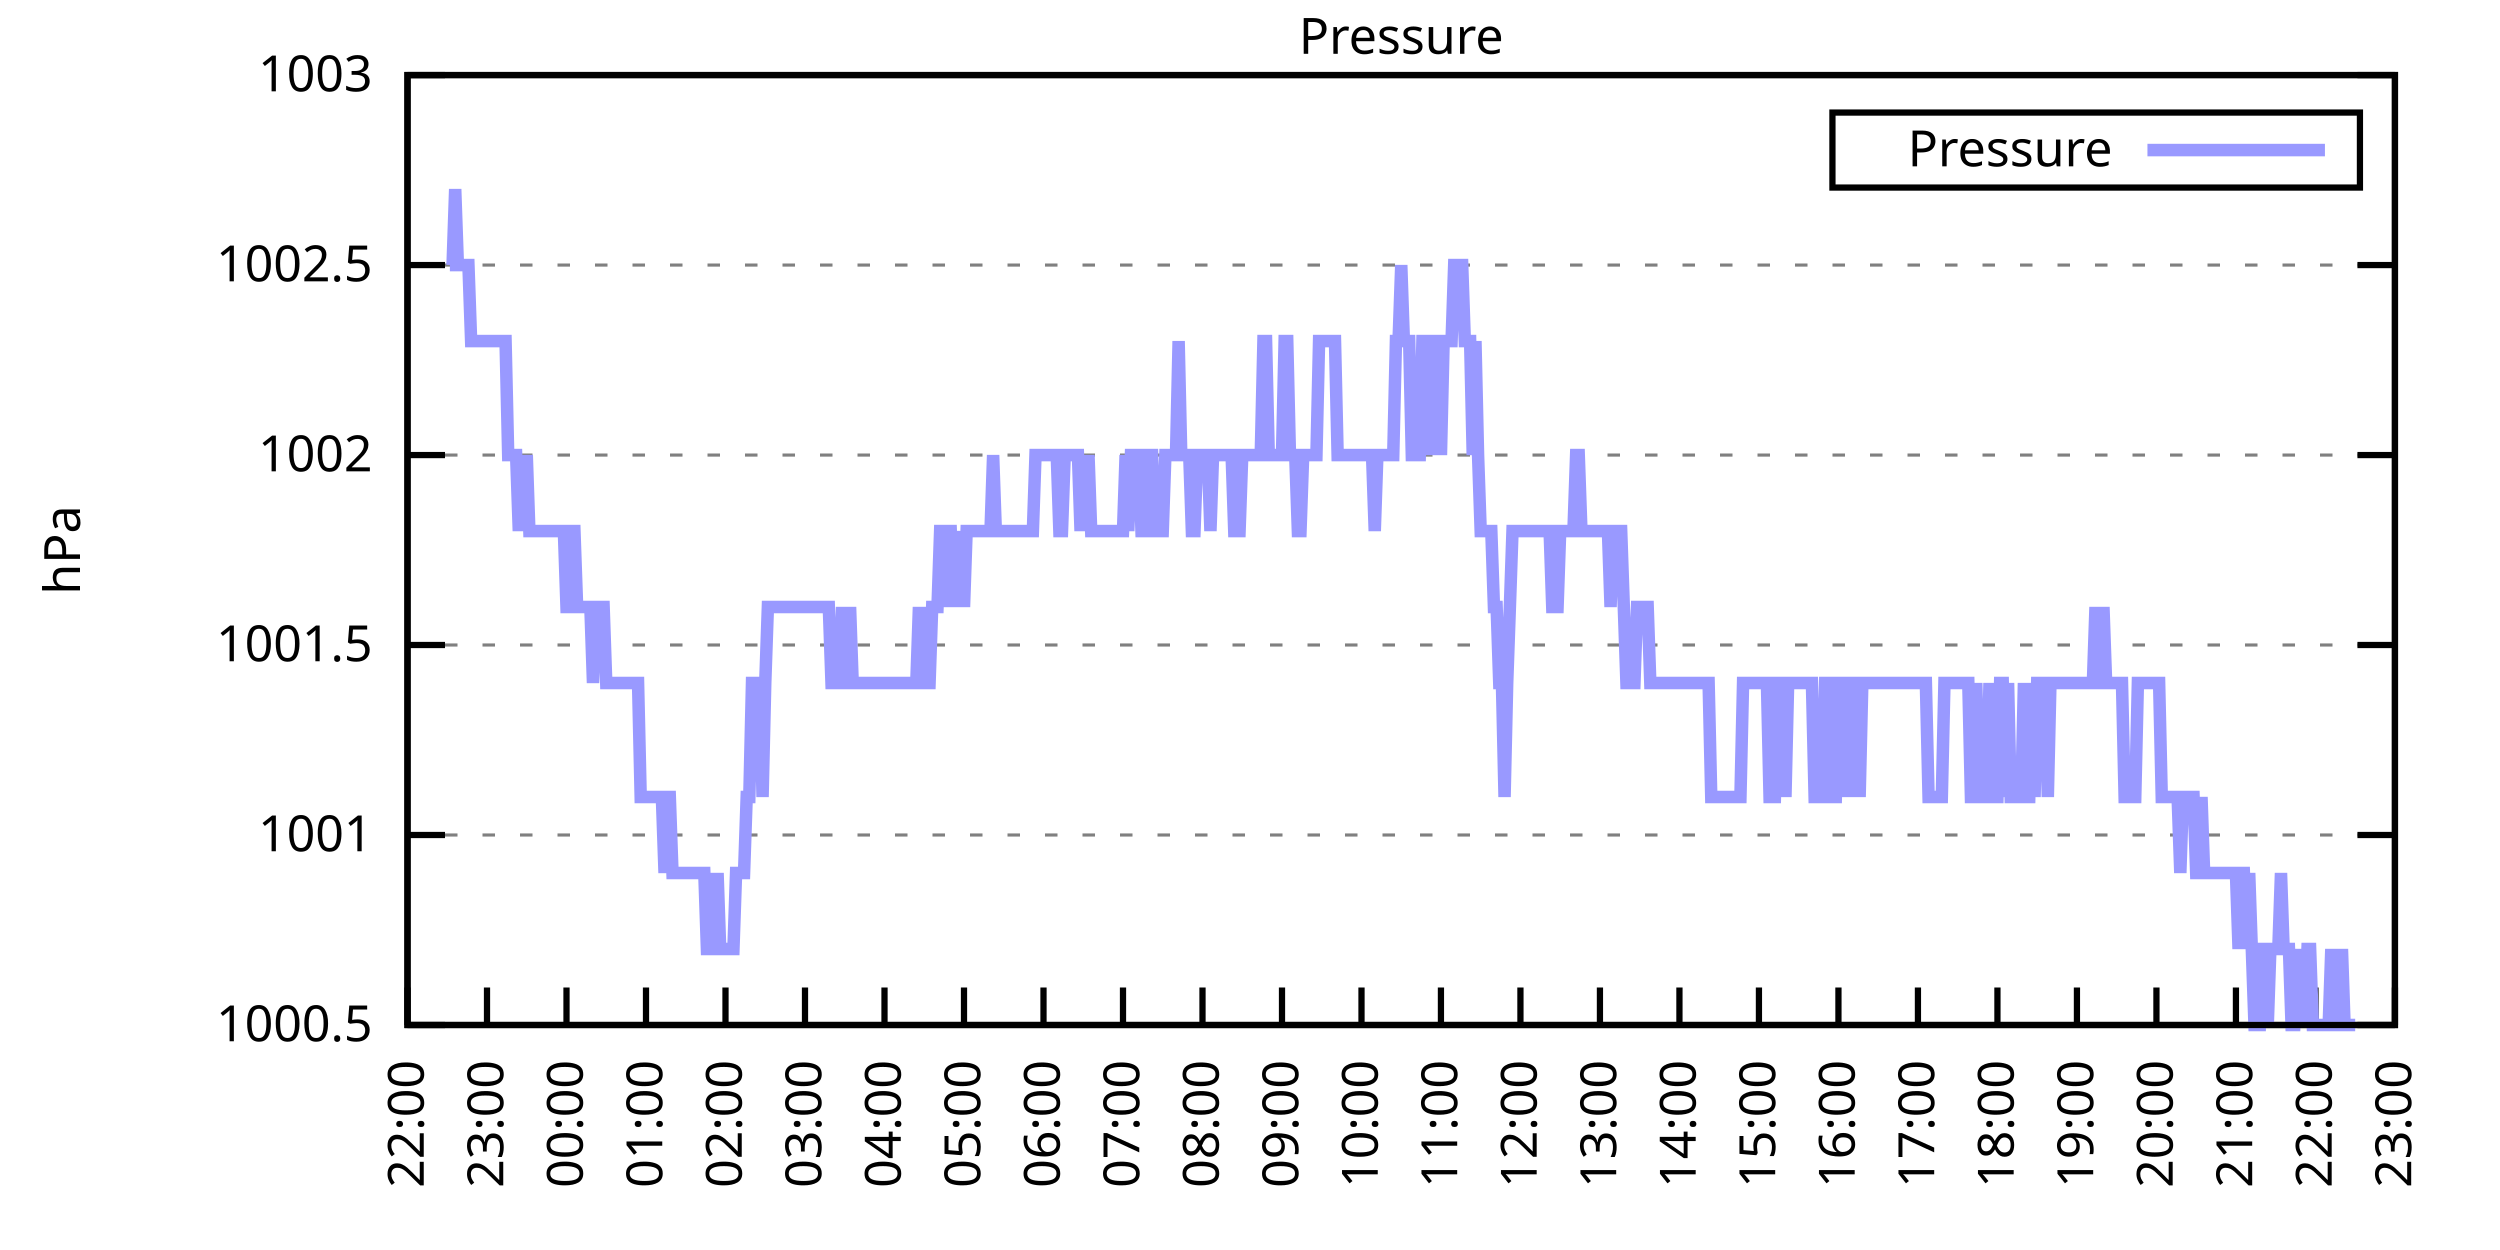
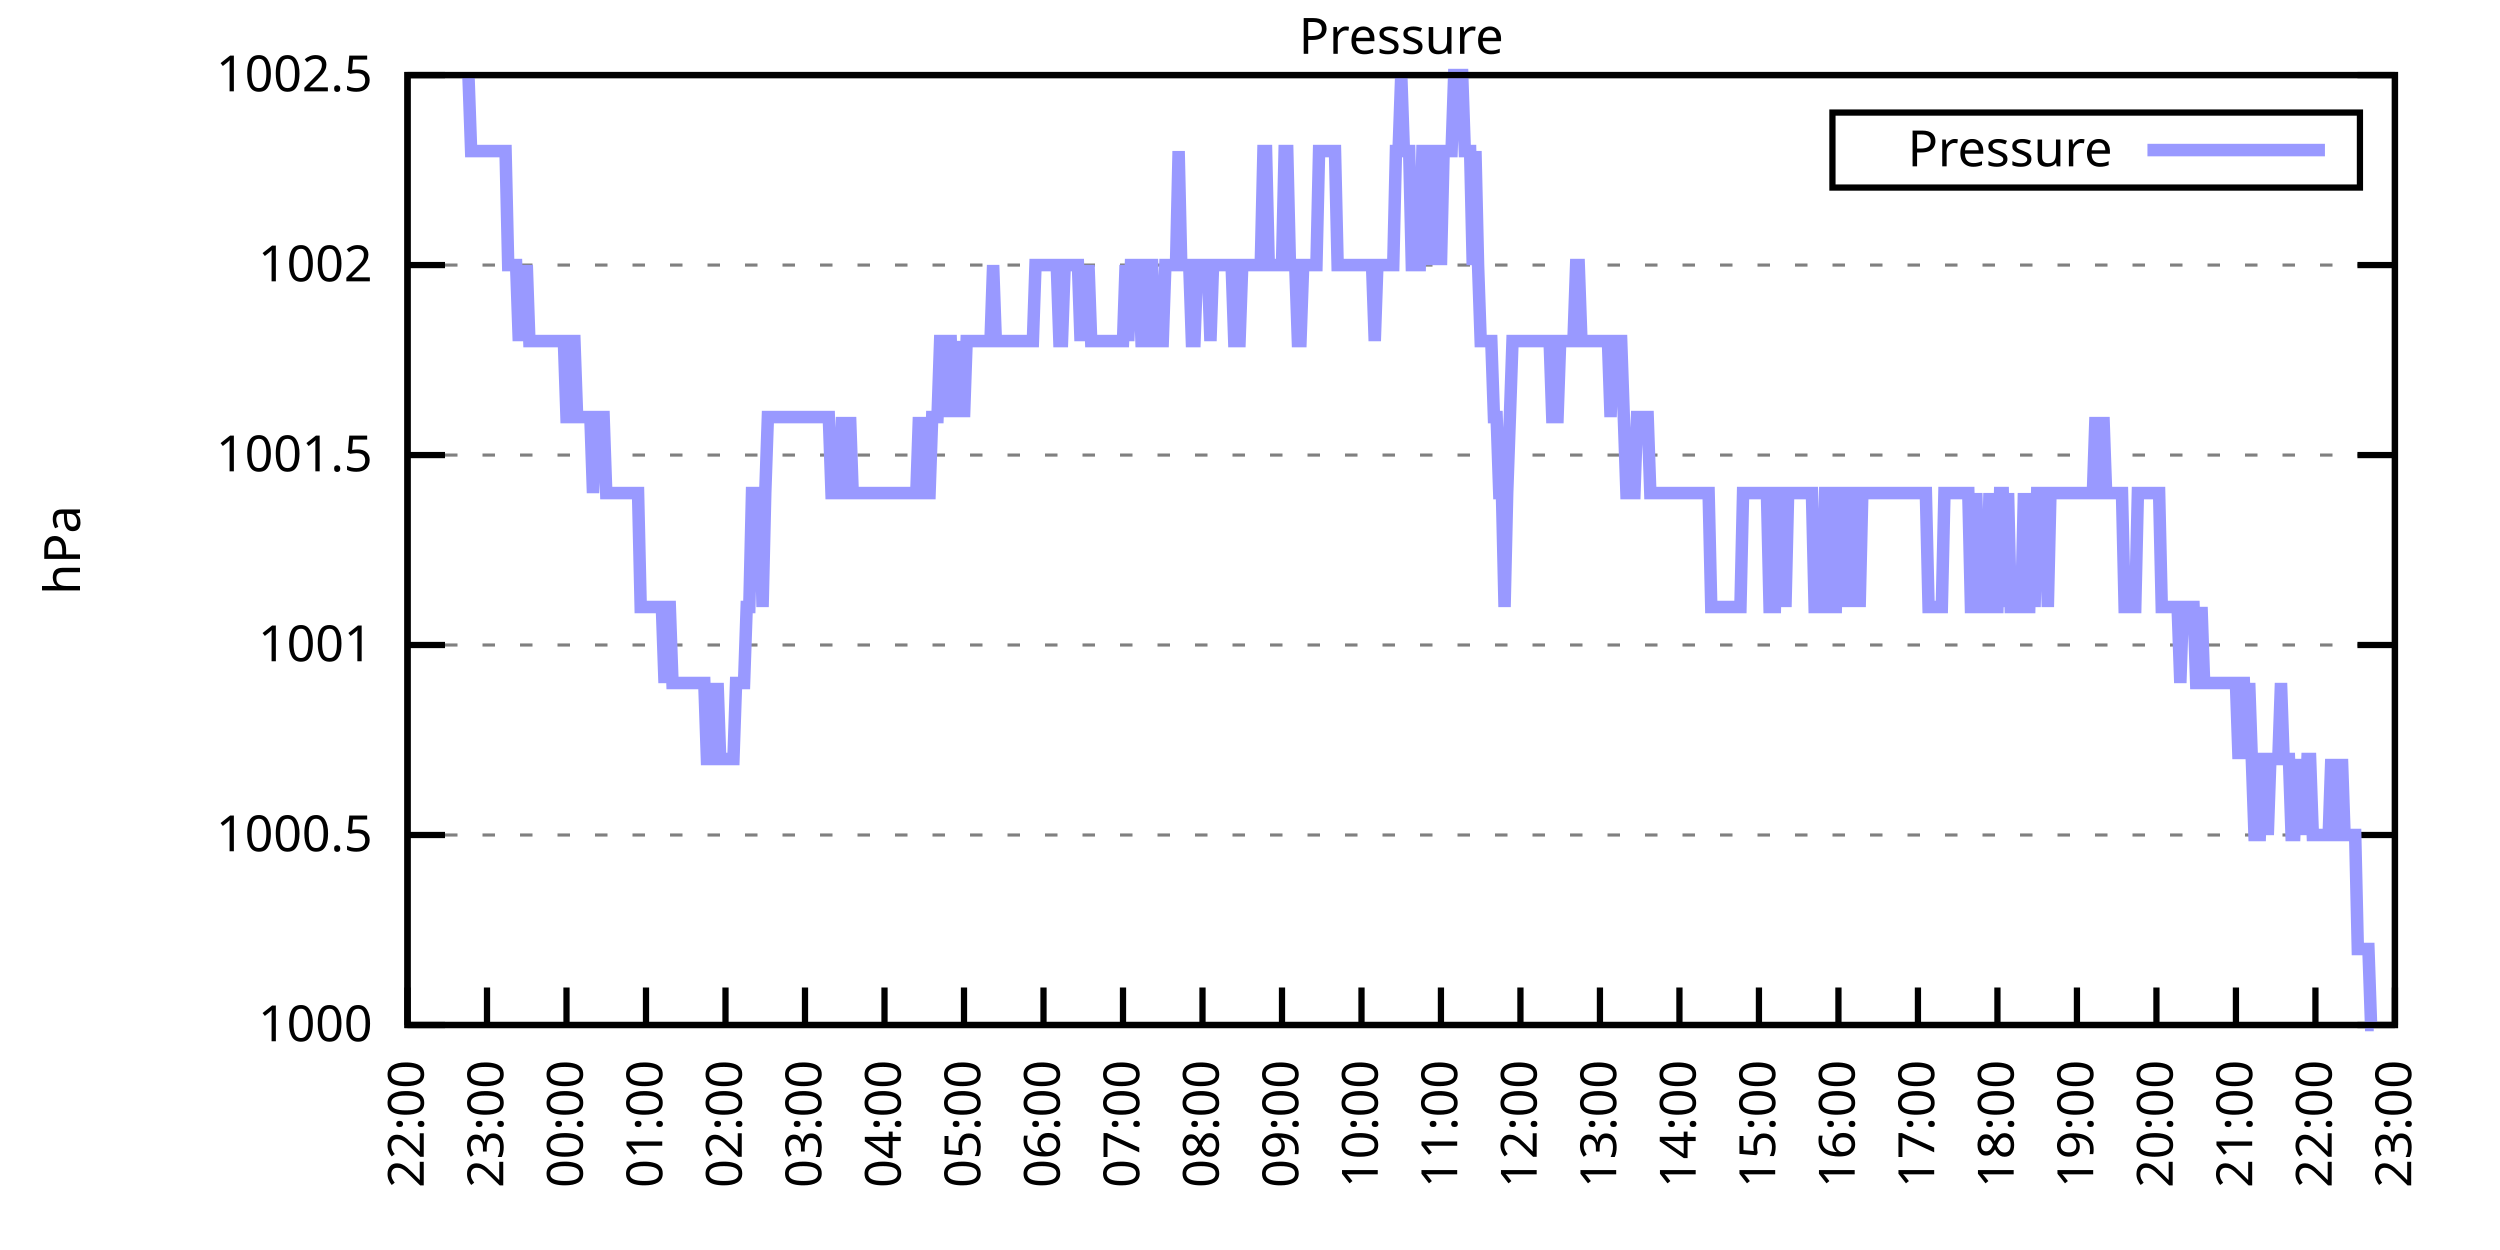
<svg xmlns="http://www.w3.org/2000/svg" xmlns:xlink="http://www.w3.org/1999/xlink" width="400" height="200" viewBox="0 0 400 200">
  <g id="gnuplot_canvas">
    <rect x="0" y="0" width="400" height="200" fill="none" />
    <defs>
      <circle id="gpDot" r="0.5" stroke-width="0.5" stroke="currentColor" />
      <path id="gpPt0" stroke-width="0.333" stroke="currentColor" d="M-1,0 h2 M0,-1 v2" />
      <path id="gpPt1" stroke-width="0.333" stroke="currentColor" d="M-1,-1 L1,1 M1,-1 L-1,1" />
      <path id="gpPt2" stroke-width="0.333" stroke="currentColor" d="M-1,0 L1,0 M0,-1 L0,1 M-1,-1 L1,1 M-1,1 L1,-1" />
      <rect id="gpPt3" stroke-width="0.333" stroke="currentColor" x="-1" y="-1" width="2" height="2" />
      <rect id="gpPt4" stroke-width="0.333" stroke="currentColor" fill="currentColor" x="-1" y="-1" width="2" height="2" />
      <circle id="gpPt5" stroke-width="0.333" stroke="currentColor" cx="0" cy="0" r="1" />
      <use xlink:href="#gpPt5" id="gpPt6" fill="currentColor" stroke="none" />
      <path id="gpPt7" stroke-width="0.333" stroke="currentColor" d="M0,-1.33 L-1.33,0.67 L1.33,0.67 z" />
      <use xlink:href="#gpPt7" id="gpPt8" fill="currentColor" stroke="none" />
      <use xlink:href="#gpPt7" id="gpPt9" stroke="currentColor" transform="rotate(180)" />
      <use xlink:href="#gpPt9" id="gpPt10" fill="currentColor" stroke="none" />
      <use xlink:href="#gpPt3" id="gpPt11" stroke="currentColor" transform="rotate(45)" />
      <use xlink:href="#gpPt11" id="gpPt12" fill="currentColor" stroke="none" />
      <path id="gpPt13" stroke-width="0.333" stroke="currentColor" d="M0,1.330 L1.265,0.411 L0.782,-1.067 L-0.782,-1.076 L-1.265,0.411 z" />
      <use xlink:href="#gpPt13" id="gpPt14" fill="currentColor" stroke="none" />
      <filter id="textbox" filterUnits="objectBoundingBox" x="0" y="0" height="1" width="1">
        <feFlood flood-color="white" flood-opacity="1" result="bgnd" />
        <feComposite in="SourceGraphic" in2="bgnd" operator="atop" />
      </filter>
      <filter id="greybox" filterUnits="objectBoundingBox" x="0" y="0" height="1" width="1">
        <feFlood flood-color="lightgrey" flood-opacity="1" result="grey" />
        <feComposite in="SourceGraphic" in2="grey" operator="atop" />
      </filter>
    </defs>
    <g fill="none" color="white" stroke="currentColor" stroke-width="1.00" stroke-linecap="butt" stroke-linejoin="miter">
</g>
    <g fill="none" color="black" stroke="currentColor" stroke-width="1.00" stroke-linecap="butt" stroke-linejoin="miter">
      <g stroke="none" shape-rendering="crispEdges">
        <polygon fill="rgb(255, 255, 255)" points="65.20,164.00 383.18,164.00 383.18,12.02 65.20,12.02 " />
      </g>
    </g>
    <g fill="none" color="black" stroke="currentColor" stroke-width="1.00" stroke-linecap="butt" stroke-linejoin="miter">
</g>
    <g fill="none" color="black" stroke="black" stroke-width="0.50" stroke-linecap="butt" stroke-linejoin="miter">
</g>
    <g fill="none" color="gray" stroke="currentColor" stroke-width="0.50" stroke-linecap="butt" stroke-linejoin="miter">
      <path stroke="gray" stroke-dasharray="2,4" class="gridline" d="M65.20,164.00 L383.19,164.00  " />
    </g>
    <g fill="none" color="gray" stroke="gray" stroke-width="1.00" stroke-linecap="butt" stroke-linejoin="miter">
</g>
    <g fill="none" color="black" stroke="currentColor" stroke-width="1.00" stroke-linecap="butt" stroke-linejoin="miter">
      <path stroke="black" d="M65.20,164.00 L71.20,164.00 M383.19,164.00 L377.19,164.00  " />
      <g transform="translate(59.60,166.60)" stroke="none" fill="black" font-family="Sans" font-size="8.00" text-anchor="end">
        <text>
-           <tspan font-family="Sans"> 1000.5</tspan>
+           <tspan font-family="Sans"> 1000</tspan>
        </text>
      </g>
    </g>
    <g fill="none" color="black" stroke="currentColor" stroke-width="1.00" stroke-linecap="butt" stroke-linejoin="miter">
</g>
    <g fill="none" color="black" stroke="black" stroke-width="0.50" stroke-linecap="butt" stroke-linejoin="miter">
</g>
    <g fill="none" color="gray" stroke="currentColor" stroke-width="0.50" stroke-linecap="butt" stroke-linejoin="miter">
      <path stroke="gray" stroke-dasharray="2,4" class="gridline" d="M65.20,133.60 L383.19,133.60  " />
    </g>
    <g fill="none" color="gray" stroke="gray" stroke-width="1.00" stroke-linecap="butt" stroke-linejoin="miter">
</g>
    <g fill="none" color="black" stroke="currentColor" stroke-width="1.00" stroke-linecap="butt" stroke-linejoin="miter">
      <path stroke="black" d="M65.20,133.60 L71.20,133.60 M383.19,133.60 L377.19,133.60  " />
      <g transform="translate(59.60,136.20)" stroke="none" fill="black" font-family="Sans" font-size="8.00" text-anchor="end">
        <text>
-           <tspan font-family="Sans"> 1001</tspan>
+           <tspan font-family="Sans"> 1000.5</tspan>
        </text>
      </g>
    </g>
    <g fill="none" color="black" stroke="currentColor" stroke-width="1.00" stroke-linecap="butt" stroke-linejoin="miter">
</g>
    <g fill="none" color="black" stroke="black" stroke-width="0.50" stroke-linecap="butt" stroke-linejoin="miter">
</g>
    <g fill="none" color="gray" stroke="currentColor" stroke-width="0.50" stroke-linecap="butt" stroke-linejoin="miter">
      <path stroke="gray" stroke-dasharray="2,4" class="gridline" d="M65.20,103.20 L383.19,103.20  " />
    </g>
    <g fill="none" color="gray" stroke="gray" stroke-width="1.00" stroke-linecap="butt" stroke-linejoin="miter">
</g>
    <g fill="none" color="black" stroke="currentColor" stroke-width="1.00" stroke-linecap="butt" stroke-linejoin="miter">
      <path stroke="black" d="M65.20,103.20 L71.20,103.20 M383.19,103.20 L377.19,103.20  " />
      <g transform="translate(59.60,105.80)" stroke="none" fill="black" font-family="Sans" font-size="8.00" text-anchor="end">
        <text>
-           <tspan font-family="Sans"> 1001.5</tspan>
+           <tspan font-family="Sans"> 1001</tspan>
        </text>
      </g>
    </g>
    <g fill="none" color="black" stroke="currentColor" stroke-width="1.00" stroke-linecap="butt" stroke-linejoin="miter">
</g>
    <g fill="none" color="black" stroke="black" stroke-width="0.50" stroke-linecap="butt" stroke-linejoin="miter">
</g>
    <g fill="none" color="gray" stroke="currentColor" stroke-width="0.50" stroke-linecap="butt" stroke-linejoin="miter">
      <path stroke="gray" stroke-dasharray="2,4" class="gridline" d="M65.20,72.81 L383.19,72.81  " />
    </g>
    <g fill="none" color="gray" stroke="gray" stroke-width="1.00" stroke-linecap="butt" stroke-linejoin="miter">
</g>
    <g fill="none" color="black" stroke="currentColor" stroke-width="1.00" stroke-linecap="butt" stroke-linejoin="miter">
      <path stroke="black" d="M65.20,72.81 L71.20,72.81 M383.19,72.81 L377.19,72.81  " />
      <g transform="translate(59.60,75.41)" stroke="none" fill="black" font-family="Sans" font-size="8.00" text-anchor="end">
        <text>
-           <tspan font-family="Sans"> 1002</tspan>
+           <tspan font-family="Sans"> 1001.5</tspan>
        </text>
      </g>
    </g>
    <g fill="none" color="black" stroke="currentColor" stroke-width="1.00" stroke-linecap="butt" stroke-linejoin="miter">
</g>
    <g fill="none" color="black" stroke="black" stroke-width="0.50" stroke-linecap="butt" stroke-linejoin="miter">
</g>
    <g fill="none" color="gray" stroke="currentColor" stroke-width="0.50" stroke-linecap="butt" stroke-linejoin="miter">
      <path stroke="gray" stroke-dasharray="2,4" class="gridline" d="M65.20,42.41 L383.19,42.41  " />
    </g>
    <g fill="none" color="gray" stroke="gray" stroke-width="1.00" stroke-linecap="butt" stroke-linejoin="miter">
</g>
    <g fill="none" color="black" stroke="currentColor" stroke-width="1.00" stroke-linecap="butt" stroke-linejoin="miter">
      <path stroke="black" d="M65.20,42.41 L71.20,42.41 M383.19,42.41 L377.19,42.41  " />
      <g transform="translate(59.60,45.01)" stroke="none" fill="black" font-family="Sans" font-size="8.00" text-anchor="end">
        <text>
-           <tspan font-family="Sans"> 1002.5</tspan>
+           <tspan font-family="Sans"> 1002</tspan>
        </text>
      </g>
    </g>
    <g fill="none" color="black" stroke="currentColor" stroke-width="1.00" stroke-linecap="butt" stroke-linejoin="miter">
</g>
    <g fill="none" color="black" stroke="black" stroke-width="0.50" stroke-linecap="butt" stroke-linejoin="miter">
</g>
    <g fill="none" color="gray" stroke="currentColor" stroke-width="0.50" stroke-linecap="butt" stroke-linejoin="miter">
      <path stroke="gray" stroke-dasharray="2,4" class="gridline" d="M65.20,12.01 L383.19,12.01  " />
    </g>
    <g fill="none" color="gray" stroke="gray" stroke-width="1.00" stroke-linecap="butt" stroke-linejoin="miter">
</g>
    <g fill="none" color="black" stroke="currentColor" stroke-width="1.00" stroke-linecap="butt" stroke-linejoin="miter">
      <path stroke="black" d="M65.20,12.01 L71.20,12.01 M383.19,12.01 L377.19,12.01  " />
      <g transform="translate(59.60,14.61)" stroke="none" fill="black" font-family="Sans" font-size="8.00" text-anchor="end">
        <text>
-           <tspan font-family="Sans"> 1003</tspan>
+           <tspan font-family="Sans"> 1002.5</tspan>
        </text>
      </g>
    </g>
    <g fill="none" color="black" stroke="currentColor" stroke-width="1.00" stroke-linecap="butt" stroke-linejoin="miter">
      <path stroke="black" d="M65.20,164.00 L65.20,158.00  " />
      <g transform="translate(67.80,169.60) rotate(270.00)" stroke="none" fill="black" font-family="Sans" font-size="8.00" text-anchor="end">
        <text>
          <tspan font-family="Sans">22:00</tspan>
        </text>
      </g>
    </g>
    <g fill="none" color="black" stroke="currentColor" stroke-width="1.00" stroke-linecap="butt" stroke-linejoin="miter">
      <path stroke="black" d="M77.92,164.00 L77.92,158.00  " />
      <g transform="translate(80.52,169.60) rotate(270.00)" stroke="none" fill="black" font-family="Sans" font-size="8.00" text-anchor="end">
        <text>
          <tspan font-family="Sans">23:00</tspan>
        </text>
      </g>
    </g>
    <g fill="none" color="black" stroke="currentColor" stroke-width="1.00" stroke-linecap="butt" stroke-linejoin="miter">
      <path stroke="black" d="M90.64,164.00 L90.64,158.00  " />
      <g transform="translate(93.24,169.60) rotate(270.00)" stroke="none" fill="black" font-family="Sans" font-size="8.00" text-anchor="end">
        <text>
          <tspan font-family="Sans">00:00</tspan>
        </text>
      </g>
    </g>
    <g fill="none" color="black" stroke="currentColor" stroke-width="1.00" stroke-linecap="butt" stroke-linejoin="miter">
      <path stroke="black" d="M103.36,164.00 L103.36,158.00  " />
      <g transform="translate(105.96,169.60) rotate(270.00)" stroke="none" fill="black" font-family="Sans" font-size="8.00" text-anchor="end">
        <text>
          <tspan font-family="Sans">01:00</tspan>
        </text>
      </g>
    </g>
    <g fill="none" color="black" stroke="currentColor" stroke-width="1.00" stroke-linecap="butt" stroke-linejoin="miter">
      <path stroke="black" d="M116.08,164.00 L116.08,158.00  " />
      <g transform="translate(118.68,169.60) rotate(270.00)" stroke="none" fill="black" font-family="Sans" font-size="8.00" text-anchor="end">
        <text>
          <tspan font-family="Sans">02:00</tspan>
        </text>
      </g>
    </g>
    <g fill="none" color="black" stroke="currentColor" stroke-width="1.00" stroke-linecap="butt" stroke-linejoin="miter">
      <path stroke="black" d="M128.80,164.00 L128.80,158.00  " />
      <g transform="translate(131.40,169.60) rotate(270.00)" stroke="none" fill="black" font-family="Sans" font-size="8.00" text-anchor="end">
        <text>
          <tspan font-family="Sans">03:00</tspan>
        </text>
      </g>
    </g>
    <g fill="none" color="black" stroke="currentColor" stroke-width="1.00" stroke-linecap="butt" stroke-linejoin="miter">
      <path stroke="black" d="M141.52,164.00 L141.52,158.00  " />
      <g transform="translate(144.12,169.60) rotate(270.00)" stroke="none" fill="black" font-family="Sans" font-size="8.00" text-anchor="end">
        <text>
          <tspan font-family="Sans">04:00</tspan>
        </text>
      </g>
    </g>
    <g fill="none" color="black" stroke="currentColor" stroke-width="1.00" stroke-linecap="butt" stroke-linejoin="miter">
      <path stroke="black" d="M154.24,164.00 L154.24,158.00  " />
      <g transform="translate(156.84,169.60) rotate(270.00)" stroke="none" fill="black" font-family="Sans" font-size="8.00" text-anchor="end">
        <text>
          <tspan font-family="Sans">05:00</tspan>
        </text>
      </g>
    </g>
    <g fill="none" color="black" stroke="currentColor" stroke-width="1.00" stroke-linecap="butt" stroke-linejoin="miter">
      <path stroke="black" d="M166.96,164.00 L166.96,158.00  " />
      <g transform="translate(169.56,169.60) rotate(270.00)" stroke="none" fill="black" font-family="Sans" font-size="8.00" text-anchor="end">
        <text>
          <tspan font-family="Sans">06:00</tspan>
        </text>
      </g>
    </g>
    <g fill="none" color="black" stroke="currentColor" stroke-width="1.00" stroke-linecap="butt" stroke-linejoin="miter">
      <path stroke="black" d="M179.68,164.00 L179.68,158.00  " />
      <g transform="translate(182.28,169.60) rotate(270.00)" stroke="none" fill="black" font-family="Sans" font-size="8.00" text-anchor="end">
        <text>
          <tspan font-family="Sans">07:00</tspan>
        </text>
      </g>
    </g>
    <g fill="none" color="black" stroke="currentColor" stroke-width="1.00" stroke-linecap="butt" stroke-linejoin="miter">
      <path stroke="black" d="M192.40,164.00 L192.40,158.00  " />
      <g transform="translate(195.00,169.60) rotate(270.00)" stroke="none" fill="black" font-family="Sans" font-size="8.00" text-anchor="end">
        <text>
          <tspan font-family="Sans">08:00</tspan>
        </text>
      </g>
    </g>
    <g fill="none" color="black" stroke="currentColor" stroke-width="1.00" stroke-linecap="butt" stroke-linejoin="miter">
      <path stroke="black" d="M205.12,164.00 L205.12,158.00  " />
      <g transform="translate(207.72,169.60) rotate(270.00)" stroke="none" fill="black" font-family="Sans" font-size="8.00" text-anchor="end">
        <text>
          <tspan font-family="Sans">09:00</tspan>
        </text>
      </g>
    </g>
    <g fill="none" color="black" stroke="currentColor" stroke-width="1.00" stroke-linecap="butt" stroke-linejoin="miter">
      <path stroke="black" d="M217.84,164.00 L217.84,158.00  " />
      <g transform="translate(220.44,169.60) rotate(270.00)" stroke="none" fill="black" font-family="Sans" font-size="8.00" text-anchor="end">
        <text>
          <tspan font-family="Sans">10:00</tspan>
        </text>
      </g>
    </g>
    <g fill="none" color="black" stroke="currentColor" stroke-width="1.00" stroke-linecap="butt" stroke-linejoin="miter">
      <path stroke="black" d="M230.55,164.00 L230.55,158.00  " />
      <g transform="translate(233.15,169.60) rotate(270.00)" stroke="none" fill="black" font-family="Sans" font-size="8.00" text-anchor="end">
        <text>
          <tspan font-family="Sans">11:00</tspan>
        </text>
      </g>
    </g>
    <g fill="none" color="black" stroke="currentColor" stroke-width="1.00" stroke-linecap="butt" stroke-linejoin="miter">
      <path stroke="black" d="M243.27,164.00 L243.27,158.00  " />
      <g transform="translate(245.87,169.60) rotate(270.00)" stroke="none" fill="black" font-family="Sans" font-size="8.00" text-anchor="end">
        <text>
          <tspan font-family="Sans">12:00</tspan>
        </text>
      </g>
    </g>
    <g fill="none" color="black" stroke="currentColor" stroke-width="1.00" stroke-linecap="butt" stroke-linejoin="miter">
      <path stroke="black" d="M255.99,164.00 L255.99,158.00  " />
      <g transform="translate(258.59,169.60) rotate(270.00)" stroke="none" fill="black" font-family="Sans" font-size="8.00" text-anchor="end">
        <text>
          <tspan font-family="Sans">13:00</tspan>
        </text>
      </g>
    </g>
    <g fill="none" color="black" stroke="currentColor" stroke-width="1.00" stroke-linecap="butt" stroke-linejoin="miter">
      <path stroke="black" d="M268.71,164.00 L268.71,158.00  " />
      <g transform="translate(271.31,169.60) rotate(270.00)" stroke="none" fill="black" font-family="Sans" font-size="8.00" text-anchor="end">
        <text>
          <tspan font-family="Sans">14:00</tspan>
        </text>
      </g>
    </g>
    <g fill="none" color="black" stroke="currentColor" stroke-width="1.00" stroke-linecap="butt" stroke-linejoin="miter">
      <path stroke="black" d="M281.43,164.00 L281.43,158.00  " />
      <g transform="translate(284.03,169.60) rotate(270.00)" stroke="none" fill="black" font-family="Sans" font-size="8.00" text-anchor="end">
        <text>
          <tspan font-family="Sans">15:00</tspan>
        </text>
      </g>
    </g>
    <g fill="none" color="black" stroke="currentColor" stroke-width="1.00" stroke-linecap="butt" stroke-linejoin="miter">
      <path stroke="black" d="M294.15,164.00 L294.15,158.00  " />
      <g transform="translate(296.75,169.60) rotate(270.00)" stroke="none" fill="black" font-family="Sans" font-size="8.00" text-anchor="end">
        <text>
          <tspan font-family="Sans">16:00</tspan>
        </text>
      </g>
    </g>
    <g fill="none" color="black" stroke="currentColor" stroke-width="1.00" stroke-linecap="butt" stroke-linejoin="miter">
      <path stroke="black" d="M306.87,164.00 L306.87,158.00  " />
      <g transform="translate(309.47,169.60) rotate(270.00)" stroke="none" fill="black" font-family="Sans" font-size="8.00" text-anchor="end">
        <text>
          <tspan font-family="Sans">17:00</tspan>
        </text>
      </g>
    </g>
    <g fill="none" color="black" stroke="currentColor" stroke-width="1.00" stroke-linecap="butt" stroke-linejoin="miter">
      <path stroke="black" d="M319.59,164.00 L319.59,158.00  " />
      <g transform="translate(322.19,169.60) rotate(270.00)" stroke="none" fill="black" font-family="Sans" font-size="8.00" text-anchor="end">
        <text>
          <tspan font-family="Sans">18:00</tspan>
        </text>
      </g>
    </g>
    <g fill="none" color="black" stroke="currentColor" stroke-width="1.00" stroke-linecap="butt" stroke-linejoin="miter">
      <path stroke="black" d="M332.31,164.00 L332.31,158.00  " />
      <g transform="translate(334.91,169.60) rotate(270.00)" stroke="none" fill="black" font-family="Sans" font-size="8.00" text-anchor="end">
        <text>
          <tspan font-family="Sans">19:00</tspan>
        </text>
      </g>
    </g>
    <g fill="none" color="black" stroke="currentColor" stroke-width="1.00" stroke-linecap="butt" stroke-linejoin="miter">
      <path stroke="black" d="M345.03,164.00 L345.03,158.00  " />
      <g transform="translate(347.63,169.60) rotate(270.00)" stroke="none" fill="black" font-family="Sans" font-size="8.00" text-anchor="end">
        <text>
          <tspan font-family="Sans">20:00</tspan>
        </text>
      </g>
    </g>
    <g fill="none" color="black" stroke="currentColor" stroke-width="1.00" stroke-linecap="butt" stroke-linejoin="miter">
      <path stroke="black" d="M357.75,164.00 L357.75,158.00  " />
      <g transform="translate(360.35,169.60) rotate(270.00)" stroke="none" fill="black" font-family="Sans" font-size="8.00" text-anchor="end">
        <text>
          <tspan font-family="Sans">21:00</tspan>
        </text>
      </g>
    </g>
    <g fill="none" color="black" stroke="currentColor" stroke-width="1.00" stroke-linecap="butt" stroke-linejoin="miter">
      <path stroke="black" d="M370.47,164.00 L370.47,158.00  " />
      <g transform="translate(373.07,169.60) rotate(270.00)" stroke="none" fill="black" font-family="Sans" font-size="8.00" text-anchor="end">
        <text>
          <tspan font-family="Sans">22:00</tspan>
        </text>
      </g>
    </g>
    <g fill="none" color="black" stroke="currentColor" stroke-width="1.00" stroke-linecap="butt" stroke-linejoin="miter">
      <path stroke="black" d="M383.19,164.00 L383.19,158.00  " />
      <g transform="translate(385.79,169.60) rotate(270.00)" stroke="none" fill="black" font-family="Sans" font-size="8.00" text-anchor="end">
        <text>
          <tspan font-family="Sans">23:00</tspan>
        </text>
      </g>
    </g>
    <g fill="none" color="black" stroke="currentColor" stroke-width="1.00" stroke-linecap="butt" stroke-linejoin="miter">
</g>
    <g fill="none" color="black" stroke="currentColor" stroke-width="1.00" stroke-linecap="butt" stroke-linejoin="miter">
      <path stroke="black" d="M65.20,12.01 L65.20,164.00 L383.19,164.00 L383.19,12.01 L65.20,12.01 Z  " />
    </g>
    <g fill="none" color="black" stroke="currentColor" stroke-width="1.00" stroke-linecap="butt" stroke-linejoin="miter">
</g>
    <g fill="none" color="black" stroke="currentColor" stroke-width="1.00" stroke-linecap="butt" stroke-linejoin="miter">
      <path stroke="black" d="M293.19,30.01 L293.19,18.01 L377.59,18.01 L377.59,30.01 L293.19,30.01 Z  " />
    </g>
    <g id="Pressure_plot_1">
      <g fill="none" color="white" stroke="black" stroke-width="2.00" stroke-linecap="butt" stroke-linejoin="miter">
</g>
      <g fill="none" color="black" stroke="currentColor" stroke-width="2.00" stroke-linecap="butt" stroke-linejoin="miter">
        <g transform="translate(337.99,26.61)" stroke="none" fill="black" font-family="Sans" font-size="8.00" text-anchor="end">
          <text>
            <tspan font-family="Sans">Pressure</tspan>
          </text>
        </g>
      </g>
      <g fill="none" color="black" stroke="currentColor" stroke-width="2.00" stroke-linecap="butt" stroke-linejoin="miter">
-         <path stroke="rgb(153, 153, 255)" d="M343.59,24.01 L371.99,24.01 M71.98,42.41 L72.41,42.41 L72.83,30.25 L73.26,42.41 L73.68,42.41 L74.10,42.41   L74.53,42.41 L74.95,42.41 L75.38,54.57 L75.80,54.57 L76.22,54.57 L76.65,54.57 L77.07,54.57 L77.50,54.57   L77.92,54.57 L78.34,54.57 L78.77,54.57 L79.19,54.57 L79.62,54.57 L80.04,54.57 L80.46,54.57 L80.89,54.57   L81.31,72.81 L81.74,72.81 L82.16,72.81 L82.58,72.81 L83.01,84.97 L83.43,72.81 L83.86,84.97 L84.28,72.81   L84.70,84.97 L85.13,84.97 L85.55,84.97 L85.98,84.97 L86.40,84.97 L86.82,84.97 L87.25,84.97 L87.67,84.97   L88.10,84.97 L88.52,84.97 L88.94,84.97 L89.37,84.97 L89.79,84.97 L90.22,84.97 L90.64,97.12 L91.06,97.12   L91.49,84.97 L91.91,84.97 L92.34,97.12 L92.76,97.12 L93.18,97.12 L93.61,97.12 L94.03,97.12 L94.46,97.12   L94.88,109.28 L95.30,97.12 L95.73,97.12 L96.15,97.12 L96.58,97.12 L97.00,109.28 L97.42,109.28 L97.85,109.28   L98.27,109.28 L98.69,109.28 L99.12,109.28 L99.54,109.28 L99.97,109.28 L100.39,109.28 L100.81,109.28 L101.24,109.28   L101.66,109.28 L102.09,109.28 L102.51,127.52 L102.93,127.52 L103.36,127.52 L103.78,127.52 L104.21,127.52 L104.63,127.52   L105.05,127.52 L105.48,127.52 L105.90,127.52 L106.33,139.68 L106.75,127.52 L107.17,127.52 L107.60,139.68 L108.02,139.68   L108.45,139.68 L108.87,139.68 L109.29,139.68 L109.72,139.68 L110.14,139.68 L110.57,139.68 L110.99,139.68 L111.41,139.68   L111.84,139.68 L112.26,139.68 L112.69,139.68 L113.11,151.84 L113.53,151.84 L113.96,139.68 L114.38,151.84 L114.81,139.68   L115.23,151.84 L115.65,151.84 L116.08,151.84 L116.50,151.84 L116.93,151.84 L117.35,151.84 L117.77,139.68 L118.20,139.68   L118.62,139.68 L119.05,139.68 L119.47,127.52 L119.89,127.52 L120.32,109.28 L120.74,109.28 L121.17,109.28 L121.59,109.28   L122.01,127.52 L122.44,109.28 L122.86,97.12 L123.29,97.12 L123.71,97.12 L124.13,97.12 L124.56,97.12 L124.98,97.12   L125.41,97.12 L125.83,97.12 L126.25,97.12 L126.68,97.12 L127.10,97.12 L127.53,97.12 L127.95,97.12 L128.37,97.12   L128.80,97.12 L129.22,97.12 L129.65,97.12 L130.07,97.12 L130.49,97.12 L130.92,97.12 L131.34,97.12 L131.77,97.12   L132.19,97.12 L132.61,97.12 L133.04,109.28 L133.46,109.28 L133.89,109.28 L134.31,109.28 L134.73,97.12 L135.16,109.28   L135.58,109.28 L136.01,97.12 L136.43,109.28 L136.85,109.28 L137.28,109.28 L137.70,109.28 L138.13,109.28 L138.55,109.28   L138.97,109.28 L139.40,109.28 L139.82,109.28 L140.25,109.28 L140.67,109.28 L141.09,109.28 L141.52,109.28 L141.94,109.28   L142.37,109.28 L142.79,109.28 L143.21,109.28 L143.64,109.28 L144.06,109.28 L144.49,109.28 L144.91,109.28 L145.33,109.28   L145.76,109.28 L146.18,109.28 L146.61,109.28 L147.03,97.12 L147.45,109.28 L147.88,97.12 L148.30,109.28 L148.73,109.28   L149.15,97.12 L149.57,97.12 L150.00,97.12 L150.42,84.97 L150.85,84.97 L151.27,97.12 L151.69,84.97 L152.12,84.97   L152.54,97.12 L152.97,84.97 L153.39,97.12 L153.81,84.97 L154.24,97.12 L154.66,84.97 L155.09,84.97 L155.51,84.97   L155.93,84.97 L156.36,84.97 L156.78,84.97 L157.21,84.97 L157.63,84.97 L158.05,84.97 L158.48,84.97 L158.90,72.81   L159.33,84.97 L159.75,84.97 L160.17,84.97 L160.60,84.97 L161.02,84.97 L161.44,84.97 L161.87,84.97 L162.29,84.97   L162.72,84.97 L163.14,84.97 L163.56,84.97 L163.99,84.97 L164.41,84.97 L164.84,84.97 L165.26,84.97 L165.68,72.81   L166.11,72.81 L166.53,72.81 L166.96,72.81 L167.38,72.81 L167.80,72.81 L168.23,72.81 L168.65,72.81 L169.08,72.81   L169.50,84.97 L169.92,84.97 L170.35,72.81 L170.77,72.81 L171.20,72.81 L171.62,72.81 L172.04,72.81 L172.47,72.81   L172.89,84.97 L173.32,72.81 L173.74,84.97 L174.16,72.81 L174.59,84.97 L175.01,84.97 L175.44,84.97 L175.86,84.97   L176.28,84.97 L176.71,84.97 L177.13,84.97 L177.56,84.97 L177.98,84.97 L178.40,84.97 L178.83,84.97 L179.25,84.97   L179.68,84.97 L180.10,72.81 L180.52,84.97 L180.95,72.81 L181.37,72.81 L181.80,72.81 L182.22,72.81 L182.64,84.97   L183.07,84.97 L183.49,72.81 L183.92,72.81 L184.34,72.81 L184.76,84.97 L185.19,84.97 L185.61,84.97 L186.04,84.97   L186.46,72.81 L186.88,72.81 L187.31,72.81 L187.73,72.81 L188.16,72.81 L188.58,54.57 L189.00,72.81 L189.43,72.81   L189.85,72.81 L190.28,72.81 L190.70,84.97 L191.12,84.97 L191.55,72.81 L191.97,72.81 L192.40,72.81 L192.82,72.81   L193.24,72.81 L193.67,84.97 L194.09,72.81 L194.52,72.81 L194.94,72.81 L195.36,72.81 L195.79,72.81 L196.21,72.81   L196.64,72.81 L197.06,72.81 L197.48,84.97 L197.91,84.97 L198.33,84.97 L198.76,72.81 L199.18,72.81 L199.60,72.81   L200.03,72.81 L200.45,72.81 L200.88,72.81 L201.30,72.81 L201.72,72.81 L202.15,54.57 L202.57,54.57 L203.00,72.81   L203.42,72.81 L203.84,72.81 L204.27,72.81 L204.69,72.81 L205.12,72.81 L205.54,54.57 L205.96,54.57 L206.39,72.81   L206.81,72.81 L207.24,72.81 L207.66,84.97 L208.08,84.97 L208.51,72.81 L208.93,72.81 L209.36,72.81 L209.78,72.81   L210.20,72.81 L210.63,72.81 L211.05,54.57 L211.48,54.57 L211.90,54.57 L212.32,54.57 L212.75,54.57 L213.17,54.57   L213.60,54.57 L214.02,72.81 L214.44,72.81 L214.87,72.81 L215.29,72.81 L215.72,72.81 L216.14,72.81 L216.56,72.81   L216.99,72.81 L217.41,72.81 L217.84,72.81 L218.26,72.81 L218.68,72.81 L219.11,72.81 L219.53,72.81 L219.96,84.97   L220.38,72.81 L220.80,72.81 L221.23,72.81 L221.65,72.81 L222.08,72.81 L222.50,72.81 L222.92,72.81 L223.35,54.57   L223.77,54.57 L224.20,42.41 L224.62,54.57 L225.04,54.57 L225.47,54.57 L225.89,72.81 L226.31,72.81 L226.74,72.81   L227.16,72.81 L227.59,54.57 L228.01,54.57 L228.43,54.57 L228.86,72.81 L229.28,54.57 L229.71,54.57 L230.13,54.57   L230.55,72.81 L230.98,54.57 L231.40,54.57 L231.83,54.57 L232.25,54.57 L232.67,42.41 L233.10,42.41 L233.52,42.41   L233.95,42.41 L234.37,54.57 L234.79,54.57 L235.22,54.57 L235.64,72.81 L236.07,54.57 L236.49,72.81 L236.91,84.97   L237.34,84.97 L237.76,84.97 L238.19,84.97 L238.61,84.97 L239.03,97.12 L239.46,97.12 L239.88,109.28 L240.31,109.28   L240.73,127.52 L241.15,109.28 L241.58,97.12 L242.00,84.97 L242.43,84.97 L242.85,84.97 L243.27,84.97 L243.70,84.97   L244.12,84.97 L244.55,84.97 L244.97,84.97 L245.39,84.97 L245.82,84.97 L246.24,84.97 L246.67,84.97 L247.09,84.97   L247.51,84.97 L247.94,84.97 L248.36,97.12 L248.79,97.12 L249.21,97.12 L249.63,84.97 L250.06,84.97 L250.48,84.97   L250.91,84.97 L251.33,84.97 L251.75,84.97 L252.18,72.81 L252.60,72.81 L253.03,84.97 L253.45,84.97 L253.87,84.97   L254.30,84.97 L254.72,84.97 L255.15,84.97 L255.57,84.97 L255.99,84.97 L256.42,84.97 L256.84,84.97 L257.27,84.97   L257.69,97.12 L258.11,84.97 L258.54,84.97 L258.96,84.97 L259.39,84.97 L259.81,97.12 L260.23,109.28 L260.66,109.28   L261.08,109.28 L261.51,109.28 L261.93,97.12 L262.35,97.12 L262.78,97.12 L263.20,97.12 L263.63,97.12 L264.05,109.28   L264.47,109.28 L264.90,109.28 L265.32,109.28 L265.75,109.28 L266.17,109.28 L266.59,109.28 L267.02,109.28 L267.44,109.28   L267.87,109.28 L268.29,109.28 L268.71,109.28 L269.14,109.28 L269.56,109.28 L269.99,109.28 L270.41,109.28 L270.83,109.28   L271.26,109.28 L271.68,109.28 L272.11,109.28 L272.53,109.28 L272.95,109.28 L273.38,109.28 L273.80,127.52 L274.23,127.52   L274.65,127.52 L275.07,127.52 L275.50,127.52 L275.92,127.52 L276.35,127.52 L276.77,127.52 L277.19,127.52 L277.62,127.52   L278.04,127.52 L278.47,127.52 L278.89,109.28 L279.31,109.28 L279.74,109.28 L280.16,109.28 L280.59,109.28 L281.01,109.28   L281.43,109.28 L281.86,109.28 L282.28,109.28 L282.71,109.28 L283.13,127.52 L283.55,127.52 L283.98,127.52 L284.40,109.28   L284.83,109.28 L285.25,109.28 L285.67,127.52 L286.10,109.28 L286.52,109.28 L286.95,109.28 L287.37,109.28 L287.79,109.28   L288.22,109.28 L288.64,109.28 L289.06,109.28 L289.49,109.28 L289.91,109.28 L290.34,127.52 L290.76,127.52 L291.18,127.52   L291.61,127.52 L292.03,109.28 L292.46,109.28 L292.88,109.28 L293.30,127.52 L293.73,127.52 L294.15,109.28 L294.58,109.28   L295.00,127.52 L295.42,109.28 L295.85,109.28 L296.27,109.28 L296.70,127.52 L297.12,109.28 L297.54,127.52 L297.97,109.28   L298.39,109.28 L298.82,109.28 L299.24,109.28 L299.66,109.28 L300.09,109.28 L300.51,109.28 L300.94,109.28 L301.36,109.28   L301.78,109.28 L302.21,109.28 L302.63,109.28 L303.06,109.28 L303.48,109.28 L303.90,109.28 L304.33,109.28 L304.75,109.28   L305.18,109.28 L305.60,109.28 L306.02,109.28 L306.45,109.28 L306.87,109.28 L307.30,109.28 L307.72,109.28 L308.14,109.28   L308.57,127.52 L308.99,127.52 L309.42,127.52 L309.84,127.52 L310.26,127.52 L310.69,127.52 L311.11,109.28 L311.54,109.28   L311.96,109.28 L312.38,109.28 L312.81,109.28 L313.23,109.28 L313.66,109.28 L314.08,109.28 L314.50,109.28 L314.93,109.28   L315.35,127.52 L315.78,127.52 L316.20,109.28 L316.62,127.52 L317.05,127.52 L317.47,127.52 L317.90,127.52 L318.32,109.28   L318.74,127.52 L319.17,127.52 L319.59,127.52 L320.02,109.28 L320.44,109.28 L320.86,127.52 L321.29,109.28 L321.71,127.52   L322.14,127.52 L322.56,127.52 L322.98,127.52 L323.41,127.52 L323.83,109.28 L324.26,127.52 L324.68,127.52 L325.10,109.28   L325.53,127.52 L325.95,109.28 L326.38,109.28 L326.80,109.28 L327.22,109.28 L327.65,127.52 L328.07,109.28 L328.50,109.28   L328.92,109.28 L329.34,109.28 L329.77,109.28 L330.19,109.28 L330.62,109.28 L331.04,109.28 L331.46,109.28 L331.89,109.28   L332.31,109.28 L332.74,109.28 L333.16,109.28 L333.58,109.28 L334.01,109.28 L334.43,109.28 L334.86,109.28 L335.28,97.12   L335.70,109.28 L336.13,109.28 L336.55,97.12 L336.98,109.28 L337.40,109.28 L337.82,109.28 L338.25,109.28 L338.67,109.28   L339.10,109.28 L339.52,109.28 L339.94,127.52 L340.37,127.52 L340.79,127.52 L341.22,127.52 L341.64,127.52 L342.06,109.28   L342.49,109.28 L342.91,109.28 L343.34,109.28 L343.76,109.28 L344.18,109.28 L344.61,109.28 L345.03,109.28 L345.46,109.28   L345.88,127.52 L346.30,127.52 L346.73,127.52 L347.15,127.52 L347.58,127.52 L348.00,127.52 L348.42,127.52 L348.85,139.68   L349.27,127.52 L349.70,127.52 L350.12,127.52 L350.54,127.52 L350.97,127.52 L351.39,139.68 L351.81,139.68 L352.24,127.52   L352.66,139.68 L353.09,139.68 L353.51,139.68 L353.93,139.68 L354.36,139.68 L354.78,139.68 L355.21,139.68 L355.63,139.68   L356.05,139.68 L356.48,139.68 L356.90,139.68 L357.33,139.68 L357.75,139.68 L358.17,151.84 L358.60,139.68 L359.02,139.68   L359.45,151.84 L359.87,139.68 L360.29,151.84 L360.72,164.00 L361.14,164.00 L361.57,164.00 L361.99,151.84 L362.41,151.84   L362.84,164.00 L363.26,151.84 L363.69,151.84 L364.11,151.84 L364.53,151.84 L364.96,139.68 L365.38,151.84 L365.81,151.84   L366.23,151.84 L366.65,164.00 L367.08,164.00 L367.50,151.84 L367.93,164.00 L368.35,151.84 L368.77,164.00 L369.20,151.84   L369.62,151.84 L370.05,164.00 L370.47,164.00 L370.89,164.00 L371.32,164.00 L371.74,164.00 L372.17,164.00 L372.59,164.00   L373.01,151.84 L373.44,164.00 L373.86,164.00 L374.29,164.00 L374.71,151.84 L375.13,164.00 L375.56,164.00 L375.98,164.00   L376.41,164.00 L376.83,164.00  " />
+         <path stroke="rgb(153, 153, 255)" d="M343.59,24.01 L371.99,24.01 M74.95,12.01 L75.38,24.17 L75.80,24.17 L76.22,24.17 L76.65,24.17 L77.07,24.17   L77.50,24.17 L77.92,24.17 L78.34,24.17 L78.77,24.17 L79.19,24.17 L79.62,24.17 L80.04,24.17 L80.46,24.17   L80.89,24.17 L81.31,42.41 L81.74,42.41 L82.16,42.41 L82.58,42.41 L83.01,54.57 L83.43,42.41 L83.86,54.57   L84.28,42.41 L84.70,54.57 L85.13,54.57 L85.55,54.57 L85.98,54.57 L86.40,54.57 L86.82,54.57 L87.25,54.57   L87.67,54.57 L88.10,54.57 L88.52,54.57 L88.94,54.57 L89.37,54.57 L89.79,54.57 L90.22,54.57 L90.64,66.73   L91.06,66.73 L91.49,54.57 L91.91,54.57 L92.34,66.73 L92.76,66.73 L93.18,66.73 L93.61,66.73 L94.03,66.73   L94.46,66.73 L94.88,78.89 L95.30,66.73 L95.73,66.73 L96.15,66.73 L96.58,66.73 L97.00,78.89 L97.42,78.89   L97.85,78.89 L98.27,78.89 L98.69,78.89 L99.12,78.89 L99.54,78.89 L99.97,78.89 L100.39,78.89 L100.81,78.89   L101.24,78.89 L101.66,78.89 L102.09,78.89 L102.51,97.12 L102.93,97.12 L103.36,97.12 L103.78,97.12 L104.21,97.12   L104.63,97.12 L105.05,97.12 L105.48,97.12 L105.90,97.12 L106.33,109.28 L106.75,97.12 L107.17,97.12 L107.60,109.28   L108.02,109.28 L108.45,109.28 L108.87,109.28 L109.29,109.28 L109.72,109.28 L110.14,109.28 L110.57,109.28 L110.99,109.28   L111.41,109.28 L111.84,109.28 L112.26,109.28 L112.69,109.28 L113.11,121.44 L113.53,121.44 L113.96,109.28 L114.38,121.44   L114.81,109.28 L115.23,121.44 L115.65,121.44 L116.08,121.44 L116.50,121.44 L116.93,121.44 L117.35,121.44 L117.77,109.28   L118.20,109.28 L118.62,109.28 L119.05,109.28 L119.47,97.12 L119.89,97.12 L120.32,78.89 L120.74,78.89 L121.17,78.89   L121.59,78.89 L122.01,97.12 L122.44,78.89 L122.86,66.73 L123.29,66.73 L123.71,66.73 L124.13,66.73 L124.56,66.73   L124.98,66.73 L125.41,66.73 L125.83,66.73 L126.25,66.73 L126.68,66.73 L127.10,66.73 L127.53,66.73 L127.95,66.73   L128.37,66.73 L128.80,66.73 L129.22,66.73 L129.65,66.73 L130.07,66.73 L130.49,66.73 L130.92,66.73 L131.34,66.73   L131.77,66.73 L132.19,66.73 L132.61,66.73 L133.04,78.89 L133.46,78.89 L133.89,78.89 L134.31,78.89 L134.73,66.73   L135.16,78.89 L135.58,78.89 L136.01,66.73 L136.43,78.89 L136.85,78.89 L137.28,78.89 L137.70,78.89 L138.13,78.89   L138.55,78.89 L138.97,78.89 L139.40,78.89 L139.82,78.89 L140.25,78.89 L140.67,78.89 L141.09,78.89 L141.52,78.89   L141.94,78.89 L142.37,78.89 L142.79,78.89 L143.21,78.89 L143.64,78.89 L144.06,78.89 L144.49,78.89 L144.91,78.89   L145.33,78.89 L145.76,78.89 L146.18,78.89 L146.61,78.89 L147.03,66.73 L147.45,78.89 L147.88,66.73 L148.30,78.89   L148.73,78.89 L149.15,66.73 L149.57,66.73 L150.00,66.73 L150.42,54.57 L150.85,54.57 L151.27,66.73 L151.69,54.57   L152.12,54.57 L152.54,66.73 L152.97,54.57 L153.39,66.73 L153.81,54.57 L154.24,66.73 L154.66,54.57 L155.09,54.57   L155.51,54.57 L155.93,54.57 L156.36,54.57 L156.78,54.57 L157.21,54.57 L157.63,54.57 L158.05,54.57 L158.48,54.57   L158.90,42.41 L159.33,54.57 L159.75,54.57 L160.17,54.57 L160.60,54.57 L161.02,54.57 L161.44,54.57 L161.87,54.57   L162.29,54.57 L162.72,54.57 L163.14,54.57 L163.56,54.57 L163.99,54.57 L164.41,54.57 L164.84,54.57 L165.26,54.57   L165.68,42.41 L166.11,42.41 L166.53,42.41 L166.96,42.41 L167.38,42.41 L167.80,42.41 L168.23,42.41 L168.65,42.41   L169.08,42.41 L169.50,54.57 L169.92,54.57 L170.35,42.41 L170.77,42.41 L171.20,42.41 L171.62,42.41 L172.04,42.41   L172.47,42.41 L172.89,54.57 L173.32,42.41 L173.74,54.57 L174.16,42.41 L174.59,54.57 L175.01,54.57 L175.44,54.57   L175.86,54.57 L176.28,54.57 L176.71,54.57 L177.13,54.57 L177.56,54.57 L177.98,54.57 L178.40,54.57 L178.83,54.57   L179.25,54.57 L179.68,54.57 L180.10,42.41 L180.52,54.57 L180.95,42.41 L181.37,42.41 L181.80,42.41 L182.22,42.41   L182.64,54.57 L183.07,54.57 L183.49,42.41 L183.92,42.41 L184.34,42.41 L184.76,54.57 L185.19,54.57 L185.61,54.57   L186.04,54.57 L186.46,42.41 L186.88,42.41 L187.31,42.41 L187.73,42.41 L188.16,42.41 L188.58,24.17 L189.00,42.41   L189.43,42.41 L189.85,42.41 L190.28,42.41 L190.70,54.57 L191.12,54.57 L191.55,42.41 L191.97,42.41 L192.40,42.41   L192.82,42.41 L193.24,42.41 L193.67,54.57 L194.09,42.41 L194.52,42.41 L194.94,42.41 L195.36,42.41 L195.79,42.41   L196.21,42.41 L196.64,42.41 L197.06,42.41 L197.48,54.57 L197.91,54.57 L198.33,54.57 L198.76,42.41 L199.18,42.41   L199.60,42.41 L200.03,42.41 L200.45,42.41 L200.88,42.41 L201.30,42.41 L201.72,42.41 L202.15,24.17 L202.57,24.17   L203.00,42.41 L203.42,42.41 L203.84,42.41 L204.27,42.41 L204.69,42.41 L205.12,42.41 L205.54,24.17 L205.96,24.17   L206.39,42.41 L206.81,42.41 L207.24,42.41 L207.66,54.57 L208.08,54.57 L208.51,42.41 L208.93,42.41 L209.36,42.41   L209.78,42.41 L210.20,42.41 L210.63,42.41 L211.05,24.17 L211.48,24.17 L211.90,24.17 L212.32,24.17 L212.75,24.17   L213.17,24.17 L213.60,24.17 L214.02,42.41 L214.44,42.41 L214.87,42.41 L215.29,42.41 L215.72,42.41 L216.14,42.41   L216.56,42.41 L216.99,42.41 L217.41,42.41 L217.84,42.41 L218.26,42.41 L218.68,42.41 L219.11,42.41 L219.53,42.41   L219.96,54.57 L220.38,42.41 L220.80,42.41 L221.23,42.41 L221.65,42.41 L222.08,42.41 L222.50,42.41 L222.92,42.41   L223.35,24.17 L223.77,24.17 L224.20,12.01 L224.62,24.17 L225.04,24.17 L225.47,24.17 L225.89,42.41 L226.31,42.41   L226.74,42.41 L227.16,42.41 L227.59,24.17 L228.01,24.17 L228.43,24.17 L228.86,42.41 L229.28,24.17 L229.71,24.17   L230.13,24.17 L230.55,42.41 L230.98,24.17 L231.40,24.17 L231.83,24.17 L232.25,24.17 L232.67,12.01 L233.10,12.01   L233.52,12.01 L233.95,12.01 L234.37,24.17 L234.79,24.17 L235.22,24.17 L235.64,42.41 L236.07,24.17 L236.49,42.41   L236.91,54.57 L237.34,54.57 L237.76,54.57 L238.19,54.57 L238.61,54.57 L239.03,66.73 L239.46,66.73 L239.88,78.89   L240.31,78.89 L240.73,97.12 L241.15,78.89 L241.58,66.73 L242.00,54.57 L242.43,54.57 L242.85,54.57 L243.27,54.57   L243.70,54.57 L244.12,54.57 L244.55,54.57 L244.97,54.57 L245.39,54.57 L245.82,54.57 L246.24,54.57 L246.67,54.57   L247.09,54.57 L247.51,54.57 L247.94,54.57 L248.36,66.73 L248.79,66.73 L249.21,66.73 L249.63,54.57 L250.06,54.57   L250.48,54.57 L250.91,54.57 L251.33,54.57 L251.75,54.57 L252.18,42.41 L252.60,42.41 L253.03,54.57 L253.45,54.57   L253.87,54.57 L254.30,54.57 L254.72,54.57 L255.15,54.57 L255.57,54.57 L255.99,54.57 L256.42,54.57 L256.84,54.57   L257.27,54.57 L257.69,66.73 L258.11,54.57 L258.54,54.57 L258.96,54.57 L259.39,54.57 L259.81,66.73 L260.23,78.89   L260.66,78.89 L261.08,78.89 L261.51,78.89 L261.93,66.73 L262.35,66.73 L262.78,66.73 L263.20,66.73 L263.63,66.73   L264.05,78.89 L264.47,78.89 L264.90,78.89 L265.32,78.89 L265.75,78.89 L266.17,78.89 L266.59,78.89 L267.02,78.89   L267.44,78.89 L267.87,78.89 L268.29,78.89 L268.71,78.89 L269.14,78.89 L269.56,78.89 L269.99,78.89 L270.41,78.89   L270.83,78.89 L271.26,78.89 L271.68,78.89 L272.11,78.89 L272.53,78.89 L272.95,78.89 L273.38,78.89 L273.80,97.12   L274.23,97.12 L274.65,97.12 L275.07,97.12 L275.50,97.12 L275.92,97.12 L276.35,97.12 L276.77,97.12 L277.19,97.12   L277.62,97.12 L278.04,97.12 L278.47,97.12 L278.89,78.89 L279.31,78.89 L279.74,78.89 L280.16,78.89 L280.59,78.89   L281.01,78.89 L281.43,78.89 L281.86,78.89 L282.28,78.89 L282.71,78.89 L283.13,97.12 L283.55,97.12 L283.98,97.12   L284.40,78.89 L284.83,78.89 L285.25,78.89 L285.67,97.12 L286.10,78.89 L286.52,78.89 L286.95,78.89 L287.37,78.89   L287.79,78.89 L288.22,78.89 L288.64,78.89 L289.06,78.89 L289.49,78.89 L289.91,78.89 L290.34,97.12 L290.76,97.12   L291.18,97.12 L291.61,97.12 L292.03,78.89 L292.46,78.89 L292.88,78.89 L293.30,97.12 L293.73,97.12 L294.15,78.89   L294.58,78.89 L295.00,97.12 L295.42,78.89 L295.85,78.89 L296.27,78.89 L296.70,97.12 L297.12,78.89 L297.54,97.12   L297.97,78.89 L298.39,78.89 L298.82,78.89 L299.24,78.89 L299.66,78.89 L300.09,78.89 L300.51,78.89 L300.94,78.89   L301.36,78.89 L301.78,78.89 L302.21,78.89 L302.63,78.89 L303.06,78.89 L303.48,78.89 L303.90,78.89 L304.33,78.89   L304.75,78.89 L305.18,78.89 L305.60,78.89 L306.02,78.89 L306.45,78.89 L306.87,78.89 L307.30,78.89 L307.72,78.89   L308.14,78.89 L308.57,97.12 L308.99,97.12 L309.42,97.12 L309.84,97.12 L310.26,97.12 L310.69,97.12 L311.11,78.89   L311.54,78.89 L311.96,78.89 L312.38,78.89 L312.81,78.89 L313.23,78.89 L313.66,78.89 L314.08,78.89 L314.50,78.89   L314.93,78.89 L315.35,97.12 L315.78,97.12 L316.20,78.89 L316.62,97.12 L317.05,97.12 L317.47,97.12 L317.90,97.12   L318.32,78.89 L318.74,97.12 L319.17,97.12 L319.59,97.12 L320.02,78.89 L320.44,78.89 L320.86,97.12 L321.29,78.89   L321.71,97.12 L322.14,97.12 L322.56,97.12 L322.98,97.12 L323.41,97.12 L323.83,78.89 L324.26,97.12 L324.68,97.12   L325.10,78.89 L325.53,97.12 L325.95,78.89 L326.38,78.89 L326.80,78.89 L327.22,78.89 L327.65,97.12 L328.07,78.89   L328.50,78.89 L328.92,78.89 L329.34,78.89 L329.77,78.89 L330.19,78.89 L330.62,78.89 L331.04,78.89 L331.46,78.89   L331.89,78.89 L332.31,78.89 L332.74,78.89 L333.16,78.89 L333.58,78.89 L334.01,78.89 L334.43,78.89 L334.86,78.89   L335.28,66.73 L335.70,78.89 L336.13,78.89 L336.55,66.73 L336.98,78.89 L337.40,78.89 L337.82,78.89 L338.25,78.89   L338.67,78.89 L339.10,78.89 L339.52,78.89 L339.94,97.12 L340.37,97.12 L340.79,97.12 L341.22,97.12 L341.64,97.12   L342.06,78.89 L342.49,78.89 L342.91,78.89 L343.34,78.89 L343.76,78.89 L344.18,78.89 L344.61,78.89 L345.03,78.89   L345.46,78.89 L345.88,97.12 L346.30,97.12 L346.73,97.12 L347.15,97.12 L347.58,97.12 L348.00,97.12 L348.42,97.12   L348.85,109.28 L349.27,97.12 L349.70,97.12 L350.12,97.12 L350.54,97.12 L350.97,97.12 L351.39,109.28 L351.81,109.28   L352.24,97.12 L352.66,109.28 L353.09,109.28 L353.51,109.28 L353.93,109.28 L354.36,109.28 L354.78,109.28 L355.21,109.28   L355.63,109.28 L356.05,109.28 L356.48,109.28 L356.90,109.28 L357.33,109.28 L357.75,109.28 L358.17,121.44 L358.60,109.28   L359.02,109.28 L359.45,121.44 L359.87,109.28 L360.29,121.44 L360.72,133.60 L361.14,133.60 L361.57,133.60 L361.99,121.44   L362.41,121.44 L362.84,133.60 L363.26,121.44 L363.69,121.44 L364.11,121.44 L364.53,121.44 L364.96,109.28 L365.38,121.44   L365.81,121.44 L366.23,121.44 L366.65,133.60 L367.08,133.60 L367.50,121.44 L367.93,133.60 L368.35,121.44 L368.77,133.60   L369.20,121.44 L369.62,121.44 L370.05,133.60 L370.47,133.60 L370.89,133.60 L371.32,133.60 L371.74,133.60 L372.17,133.60   L372.59,133.60 L373.01,121.44 L373.44,133.60 L373.86,133.60 L374.29,133.60 L374.71,121.44 L375.13,133.60 L375.56,133.60   L375.98,133.60 L376.41,133.60 L376.83,133.60 L377.25,151.84 L377.68,151.84 L378.10,151.84 L378.53,151.84 L378.95,151.84   L379.37,164.00 L379.80,164.00  " />
      </g>
    </g>
    <g fill="none" color="black" stroke="currentColor" stroke-width="2.00" stroke-linecap="butt" stroke-linejoin="miter">
</g>
    <g fill="none" color="black" stroke="black" stroke-width="1.00" stroke-linecap="butt" stroke-linejoin="miter">
</g>
    <g fill="none" color="black" stroke="currentColor" stroke-width="1.00" stroke-linecap="butt" stroke-linejoin="miter">
      <path stroke="black" d="M65.20,12.01 L65.20,164.00 L383.19,164.00 L383.19,12.01 L65.20,12.01 Z  " />
      <g transform="translate(12.80,88.01) rotate(270.00)" stroke="none" fill="black" font-family="Sans" font-size="8.00" text-anchor="middle">
        <text>
          <tspan font-family="Sans">hPa</tspan>
        </text>
      </g>
    </g>
    <g fill="none" color="black" stroke="currentColor" stroke-width="1.00" stroke-linecap="butt" stroke-linejoin="miter">
</g>
    <g fill="none" color="black" stroke="currentColor" stroke-width="1.00" stroke-linecap="butt" stroke-linejoin="miter">
      <g transform="translate(224.19,8.61)" stroke="none" fill="black" font-family="Sans" font-size="8.00" text-anchor="middle">
        <text>
          <tspan font-family="Sans">Pressure</tspan>
        </text>
      </g>
    </g>
    <g fill="none" color="black" stroke="currentColor" stroke-width="1.00" stroke-linecap="butt" stroke-linejoin="miter">
</g>
  </g>
</svg>
